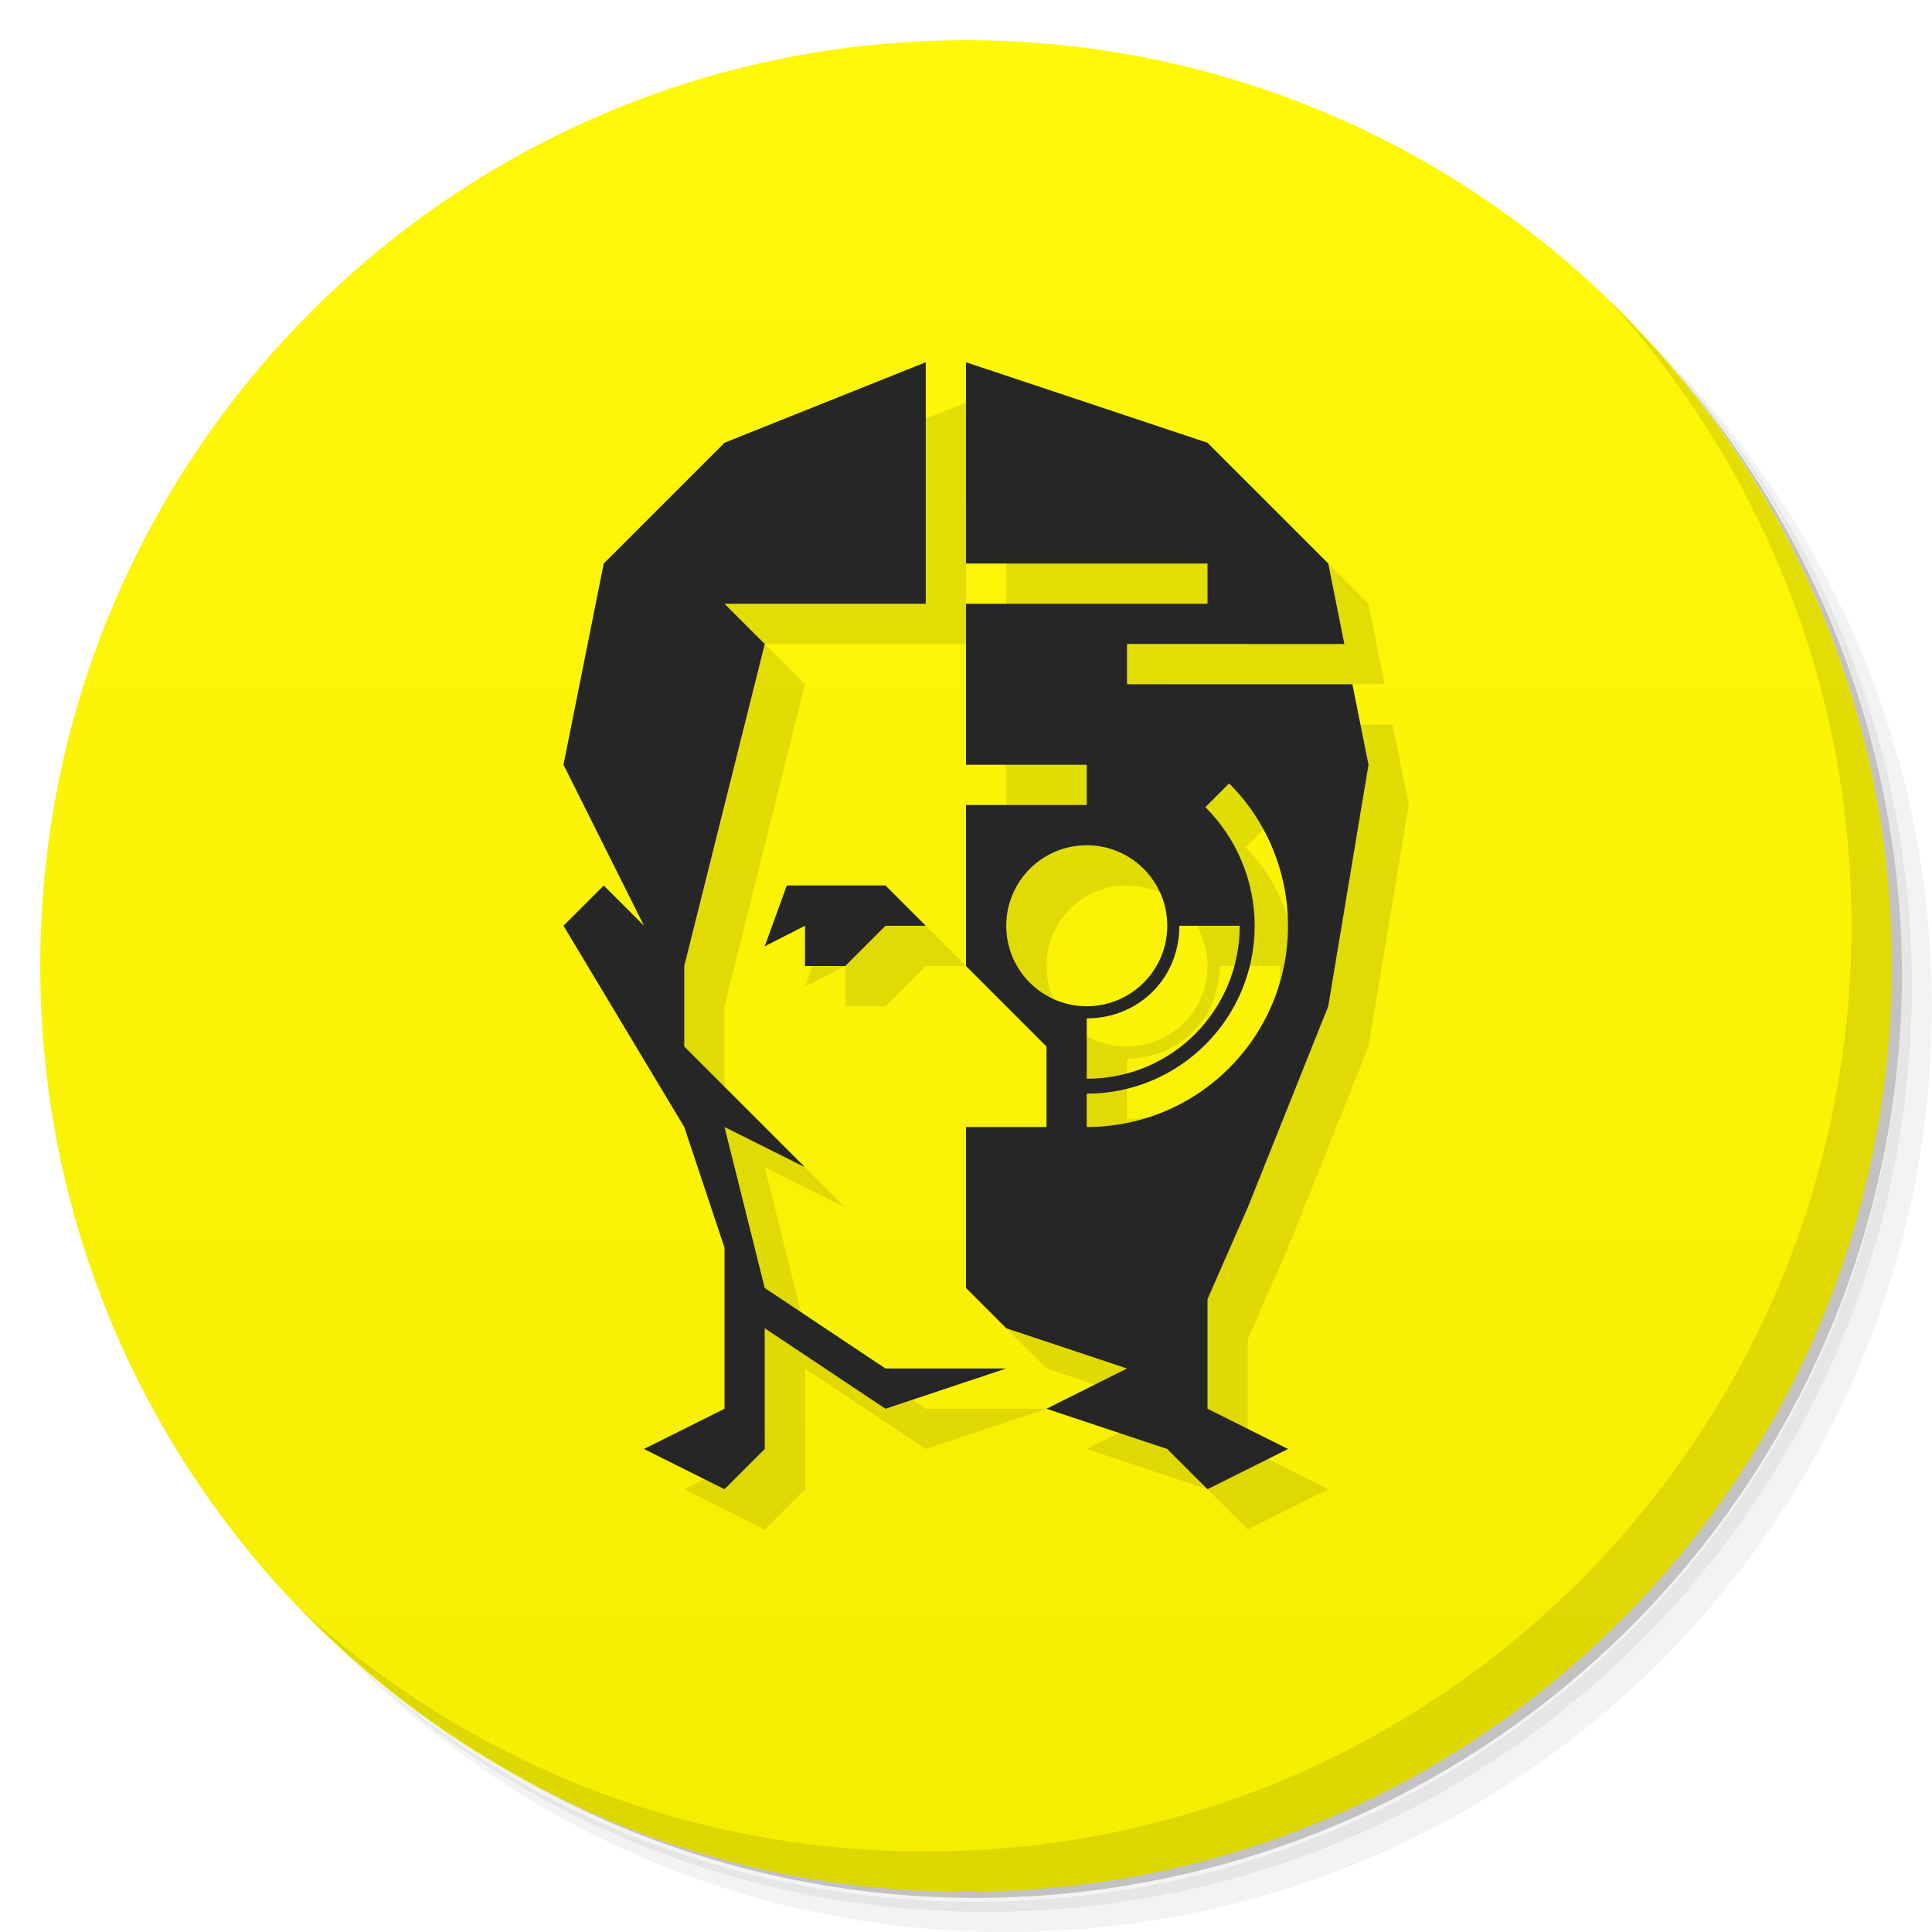
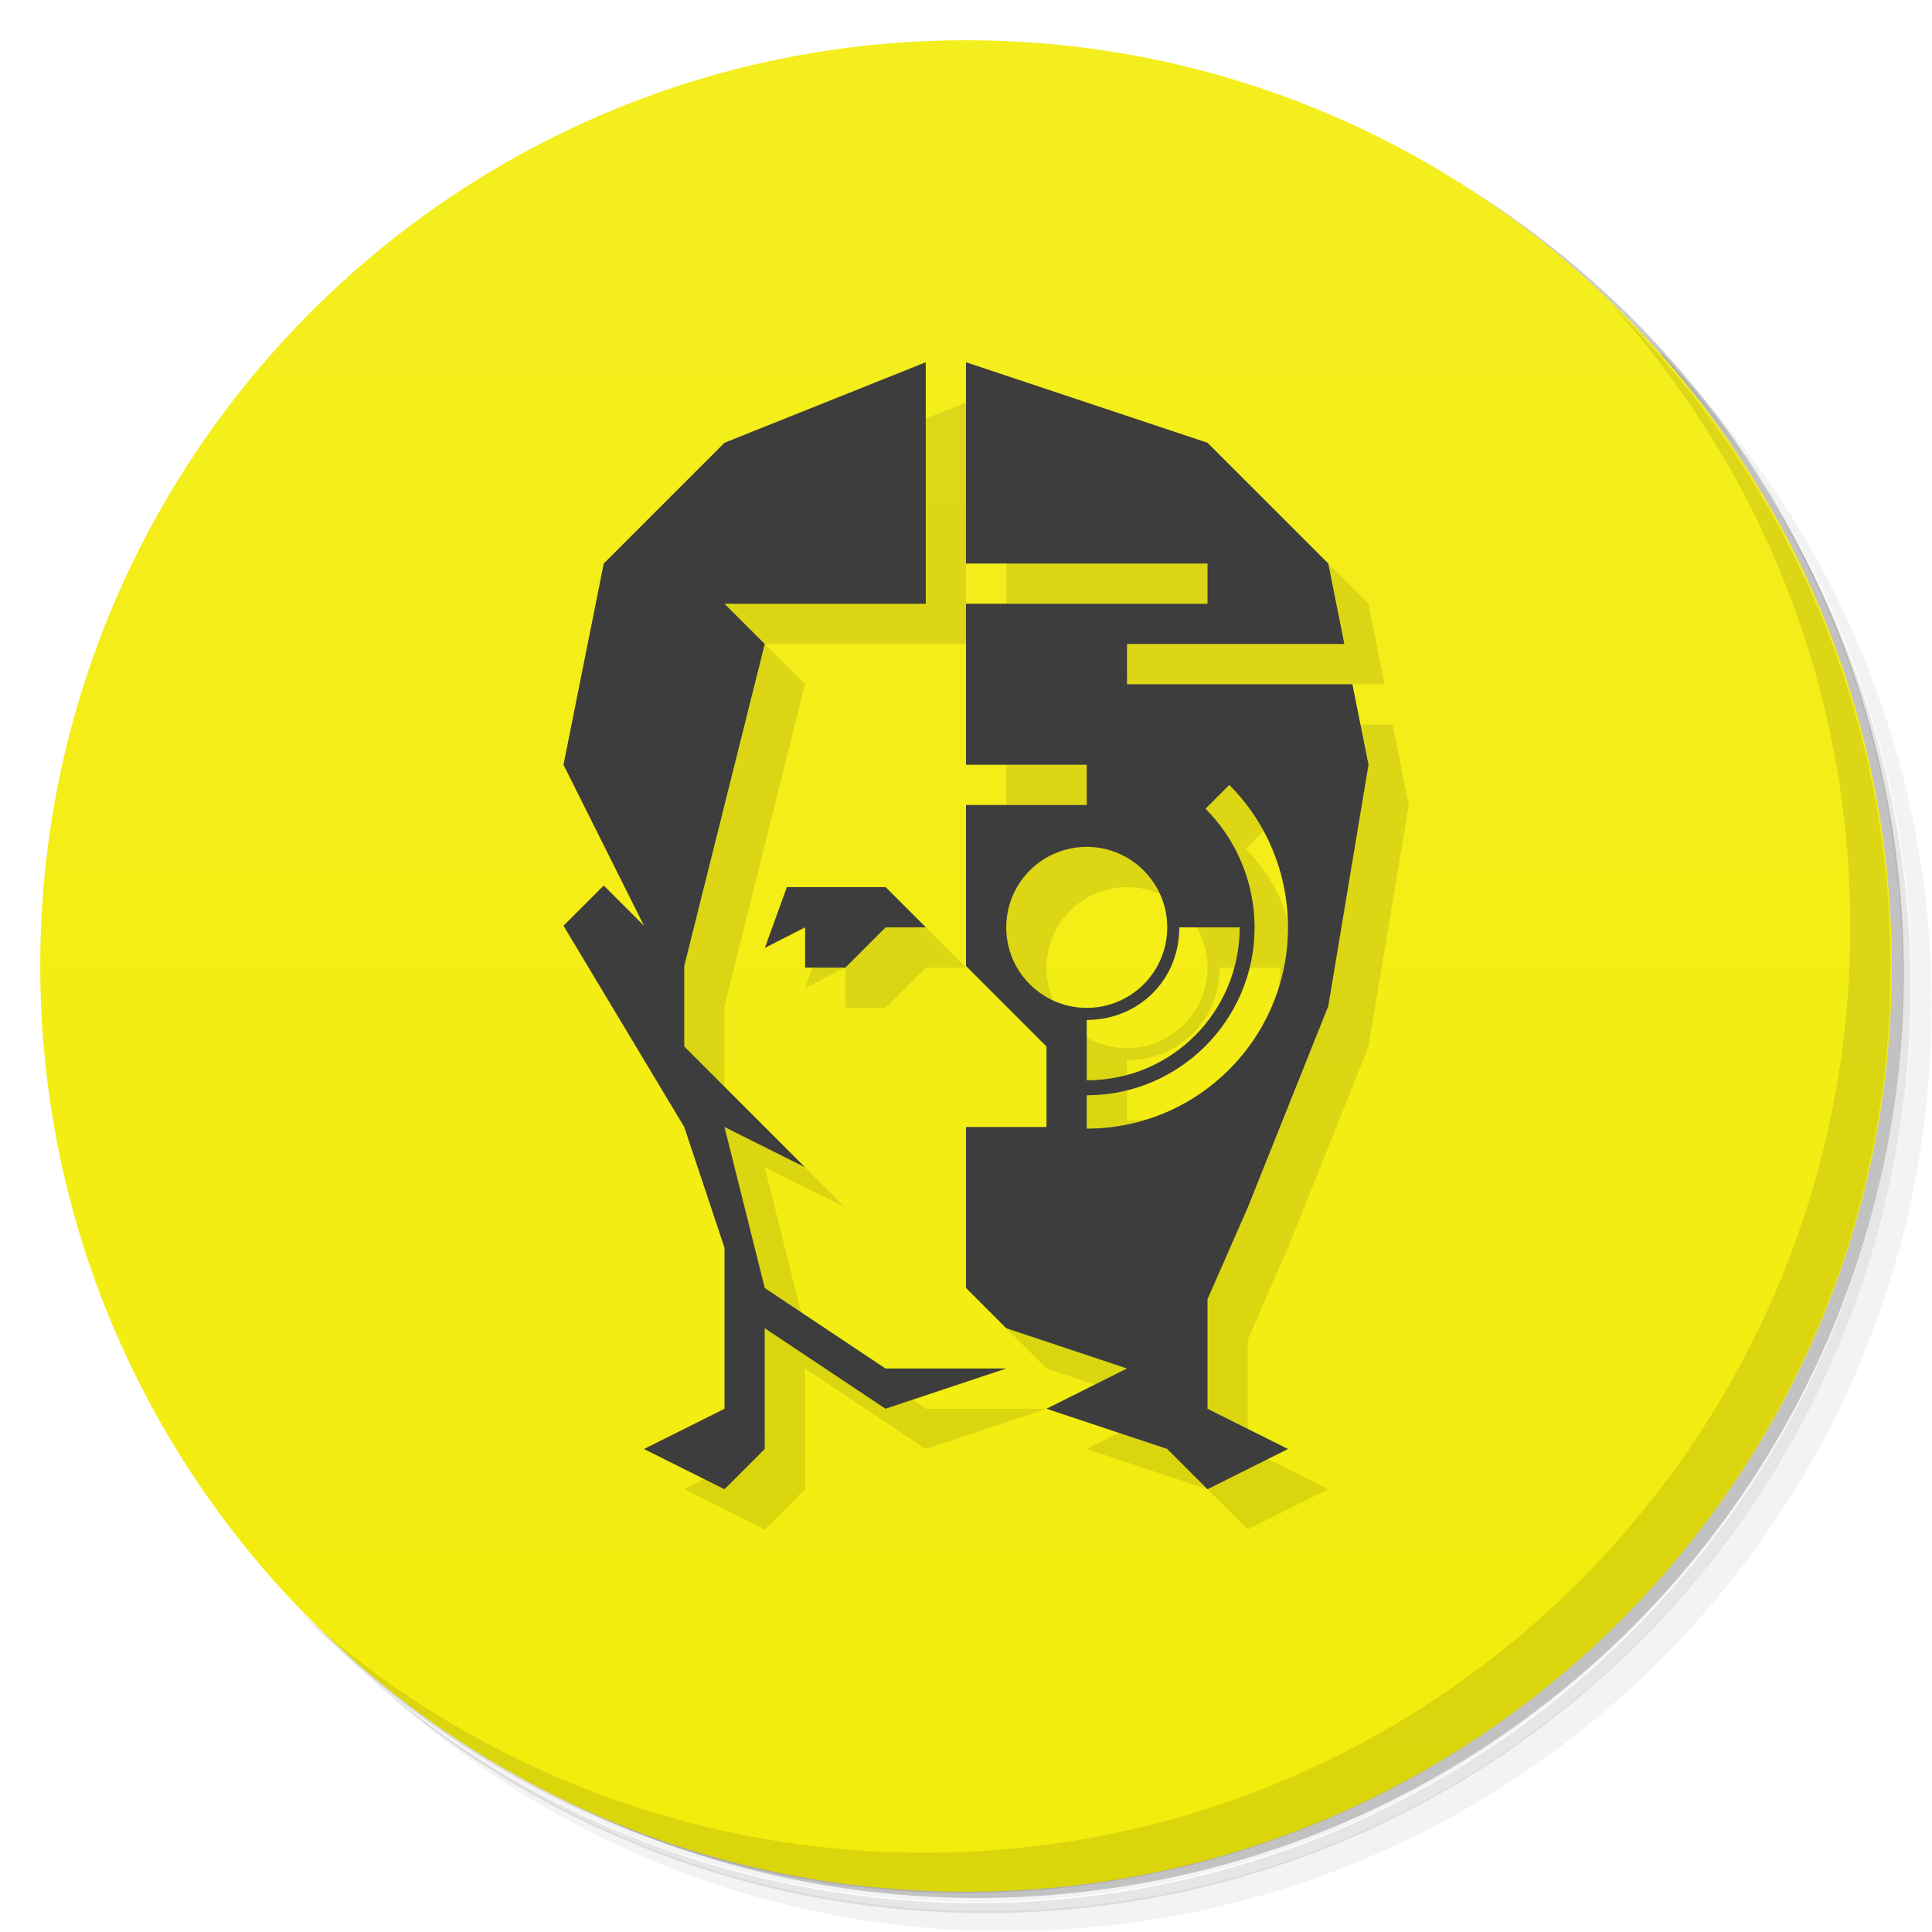
<svg xmlns="http://www.w3.org/2000/svg" version="1.1" viewBox="0 0 48 48">
  <defs>
    <linearGradient id="linearGradient3764" x1="1" x2="47" gradientTransform="rotate(-90 24 24)" gradientUnits="userSpaceOnUse">
-       <stop style="stop-color:#f5ee00" offset="0" />
-       <stop style="stop-color:#fff80a" offset="1" />
+       <stop style="stop-color:#f3ec0c" offset="0" />
+       <stop style="stop-color:#f4ee1f" offset="1" />
    </linearGradient>
  </defs>
-   <path d="m36.31 5c5.859 4.062 9.688 10.831 9.688 18.5 0 12.426-10.07 22.5-22.5 22.5-7.669 0-14.438-3.828-18.5-9.688 1.037 1.822 2.306 3.499 3.781 4.969 4.085 3.712 9.514 5.969 15.469 5.969 12.703 0 23-10.298 23-23 0-5.954-2.256-11.384-5.969-15.469-1.469-1.475-3.147-2.744-4.969-3.781zm4.969 3.781c3.854 4.113 6.219 9.637 6.219 15.719 0 12.703-10.297 23-23 23-6.081 0-11.606-2.364-15.719-6.219 4.16 4.144 9.883 6.719 16.219 6.719 12.703 0 23-10.298 23-23 0-6.335-2.575-12.06-6.719-16.219z" style="opacity:.05" />
-   <path d="m41.28 8.781c3.712 4.085 5.969 9.514 5.969 15.469 0 12.703-10.297 23-23 23-5.954 0-11.384-2.256-15.469-5.969 4.113 3.854 9.637 6.219 15.719 6.219 12.703 0 23-10.298 23-23 0-6.081-2.364-11.606-6.219-15.719z" style="opacity:.1" />
-   <path d="m31.25 2.375c8.615 3.154 14.75 11.417 14.75 21.13 0 12.426-10.07 22.5-22.5 22.5-9.708 0-17.971-6.135-21.12-14.75a23 23 0 0 0 44.875-7 23 23 0 0 0-16-21.875z" style="opacity:.2" />
-   <path d="m24 1c12.703 0 23 10.297 23 23s-10.297 23-23 23-23-10.297-23-23 10.297-23 23-23z" style="fill:url(#linearGradient3764)" />
-   <path d="m40.03 7.531c3.712 4.084 5.969 9.514 5.969 15.469 0 12.703-10.297 23-23 23-5.954 0-11.384-2.256-15.469-5.969 4.178 4.291 10.01 6.969 16.469 6.969 12.703 0 23-10.298 23-23 0-6.462-2.677-12.291-6.969-16.469z" style="opacity:.1" />
-   <path d="m24 10-5 2-3 3-1 5 2 4-1-1-1 1 3 5 1 3v4l-2 1 2 1 1-1v-3l3 2 3-1h-3l-3-2-1-4 2 1-3-3v-2l2-8-1-1h5v-6zm1 0v5h6v1h-6v4h3v1h-3v4l2 2v2h-2v4l1 1 3 1-2 1 3 1 1 1 2-1-2-1v-2.723l1-2.277 2-5 1-6-0.4-2h-5.6v-1h5.4l-0.4-2-3-3-6-2zm6.537 10.463c0.939 0.938 1.462 2.21 1.463 3.537 0 2.765-2.235 5-5 5v-0.828c2.304 2e-4 4.172-1.868 4.172-4.172-0.001-1.106-0.442-2.166-1.225-2.947l0.59-0.59zm-3.537 1.537c1.105 0 2 0.895 2 2s-0.895 2-2 2-2-0.895-2-2 0.895-2 2-2zm-7.453 1-0.547 1.51 1-0.51v1h1l1-1h1l-1-1h-2.453zm9.754 1h1.5c0 2.084-1.67 3.801-3.801 3.801v-1.5c1.279 0 2.301-0.984 2.301-2.301z" style="opacity:.1" />
-   <path d="m23 9-5 2-3 3-1 5 2 4-1-1-1 1 3 5 1 3v4l-2 1 2 1 1-1v-3l3 2 3-1h-3l-3-2-1-4 2 1-3-3v-2l2-8-1-1h5v-6zm1 0v5h6v1h-6v4h3v1h-3v4l2 2v2h-2v4l1 1 3 1-2 1 3 1 1 1 2-1-2-1v-2.723l1-2.277 2-5 1-6-0.4-2h-5.6v-1h5.4l-0.4-2-3-3-6-2zm6.537 10.463c0.939 0.938 1.462 2.21 1.463 3.537 0 2.765-2.235 5-5 5v-0.828c2.304 2e-4 4.172-1.868 4.172-4.172-0.001-1.106-0.442-2.166-1.225-2.947l0.59-0.59zm-3.537 1.537c1.105 0 2 0.895 2 2s-0.895 2-2 2-2-0.895-2-2 0.895-2 2-2zm-7.453 1-0.547 1.51 1-0.51v1h1l1-1h1l-1-1h-2.453zm9.754 1h1.5c0 2.084-1.67 3.801-3.801 3.801v-1.5c1.279 0 2.301-0.984 2.301-2.301z" style="fill:#262626" />
+   <path d="m36.3 5c5.86 4.06 9.69 10.8 9.69 18.5 0 12.4-10.1 22.5-22.5 22.5-7.67 0-14.4-3.83-18.5-9.69 1.04 1.82 2.31 3.5 3.78 4.97 4.08 3.71 9.51 5.97 15.5 5.97 12.7 0 23-10.3 23-23 0-5.95-2.26-11.4-5.97-15.5-1.47-1.48-3.15-2.74-4.97-3.78zm4.97 3.78c3.85 4.11 6.22 9.64 6.22 15.7 0 12.7-10.3 23-23 23-6.08 0-11.6-2.36-15.7-6.22 4.16 4.14 9.88 6.72 16.2 6.72 12.7 0 23-10.3 23-23 0-6.34-2.58-12.1-6.72-16.2z" style="opacity:.05" />
+   <path d="m41.3 8.78c3.71 4.08 5.97 9.51 5.97 15.5 0 12.7-10.3 23-23 23-5.95 0-11.4-2.26-15.5-5.97 4.11 3.85 9.64 6.22 15.7 6.22 12.7 0 23-10.3 23-23 0-6.08-2.36-11.6-6.22-15.7z" style="opacity:.1" />
+   <path d="m31.2 2.38c8.62 3.15 14.8 11.4 14.8 21.1 0 12.4-10.1 22.5-22.5 22.5-9.71 0-18-6.14-21.1-14.8a23 23 0 0 0 44.9-7 23 23 0 0 0-16-21.9z" style="opacity:.2" />
+   <path d="m24 1c12.7 0 23 10.3 23 23s-10.3 23-23 23-23-10.3-23-23 10.3-23 23-23z" style="fill:url(#linearGradient3764)" />
+   <path d="m40 7.53c3.71 4.08 5.97 9.51 5.97 15.5 0 12.7-10.3 23-23 23-5.95 0-11.4-2.26-15.5-5.97 4.18 4.29 10 6.97 16.5 6.97 12.7 0 23-10.3 23-23 0-6.46-2.68-12.3-6.97-16.5z" style="opacity:.1" />
+   <path d="m24 10-5 2-3 3-1 5 2 4-1-1-1 1 3 5 1 3v4l-2 1 2 1 1-1v-3l3 2 3-1h-3l-3-2-1-4 2 1-3-3v-2l2-8-1-1h5v-6zm1 0v5h6v1h-6v4h3v1h-3v4l2 2v2h-2v4l1 1 3 1-2 1 3 1 1 1 2-1-2-1v-2.72l1-2.28 2-5 1-6-0.4-2h-5.6v-1h5.4l-0.4-2-3-3-6-2zm6.54 10.5c0.939 0.938 1.46 2.21 1.46 3.54 0 2.76-2.24 5-5 5v-0.828c2.3 2e-4 4.17-1.87 4.17-4.17-0.001-1.11-0.442-2.17-1.22-2.95l0.59-0.59zm-3.54 1.54c1.1 0 2 0.895 2 2s-0.895 2-2 2-2-0.895-2-2 0.895-2 2-2zm-7.45 1-0.547 1.51 1-0.51v1h1l1-1h1l-1-1h-2.45zm9.75 1h1.5c0 2.08-1.67 3.8-3.8 3.8v-1.5c1.28 0 2.3-0.984 2.3-2.3z" style="opacity:.1" />
+   <path d="m23 9-5 2-3 3-1 5 2 4-1-1-1 1 3 5 1 3v4l-2 1 2 1 1-1v-3l3 2 3-1h-3l-3-2-1-4 2 1-3-3v-2l2-8-1-1h5v-6zm1 0v5h6v1h-6v4h3v1h-3v4l2 2v2h-2v4l1 1 3 1-2 1 3 1 1 1 2-1-2-1v-2.72l1-2.28 2-5 1-6-0.4-2h-5.6v-1h5.4l-0.4-2-3-3-6-2zm6.54 10.5c0.939 0.938 1.46 2.21 1.46 3.54 0 2.76-2.24 5-5 5v-0.828c2.3 2e-4 4.17-1.87 4.17-4.17-0.001-1.11-0.442-2.17-1.22-2.95l0.59-0.59zm-3.54 1.54c1.1 0 2 0.895 2 2s-0.895 2-2 2-2-0.895-2-2 0.895-2 2-2zm-7.45 1-0.547 1.51 1-0.51v1h1l1-1h1l-1-1h-2.45zm9.75 1h1.5c0 2.08-1.67 3.8-3.8 3.8v-1.5c1.28 0 2.3-0.984 2.3-2.3z" style="fill:#3d3d3d" />
</svg>
